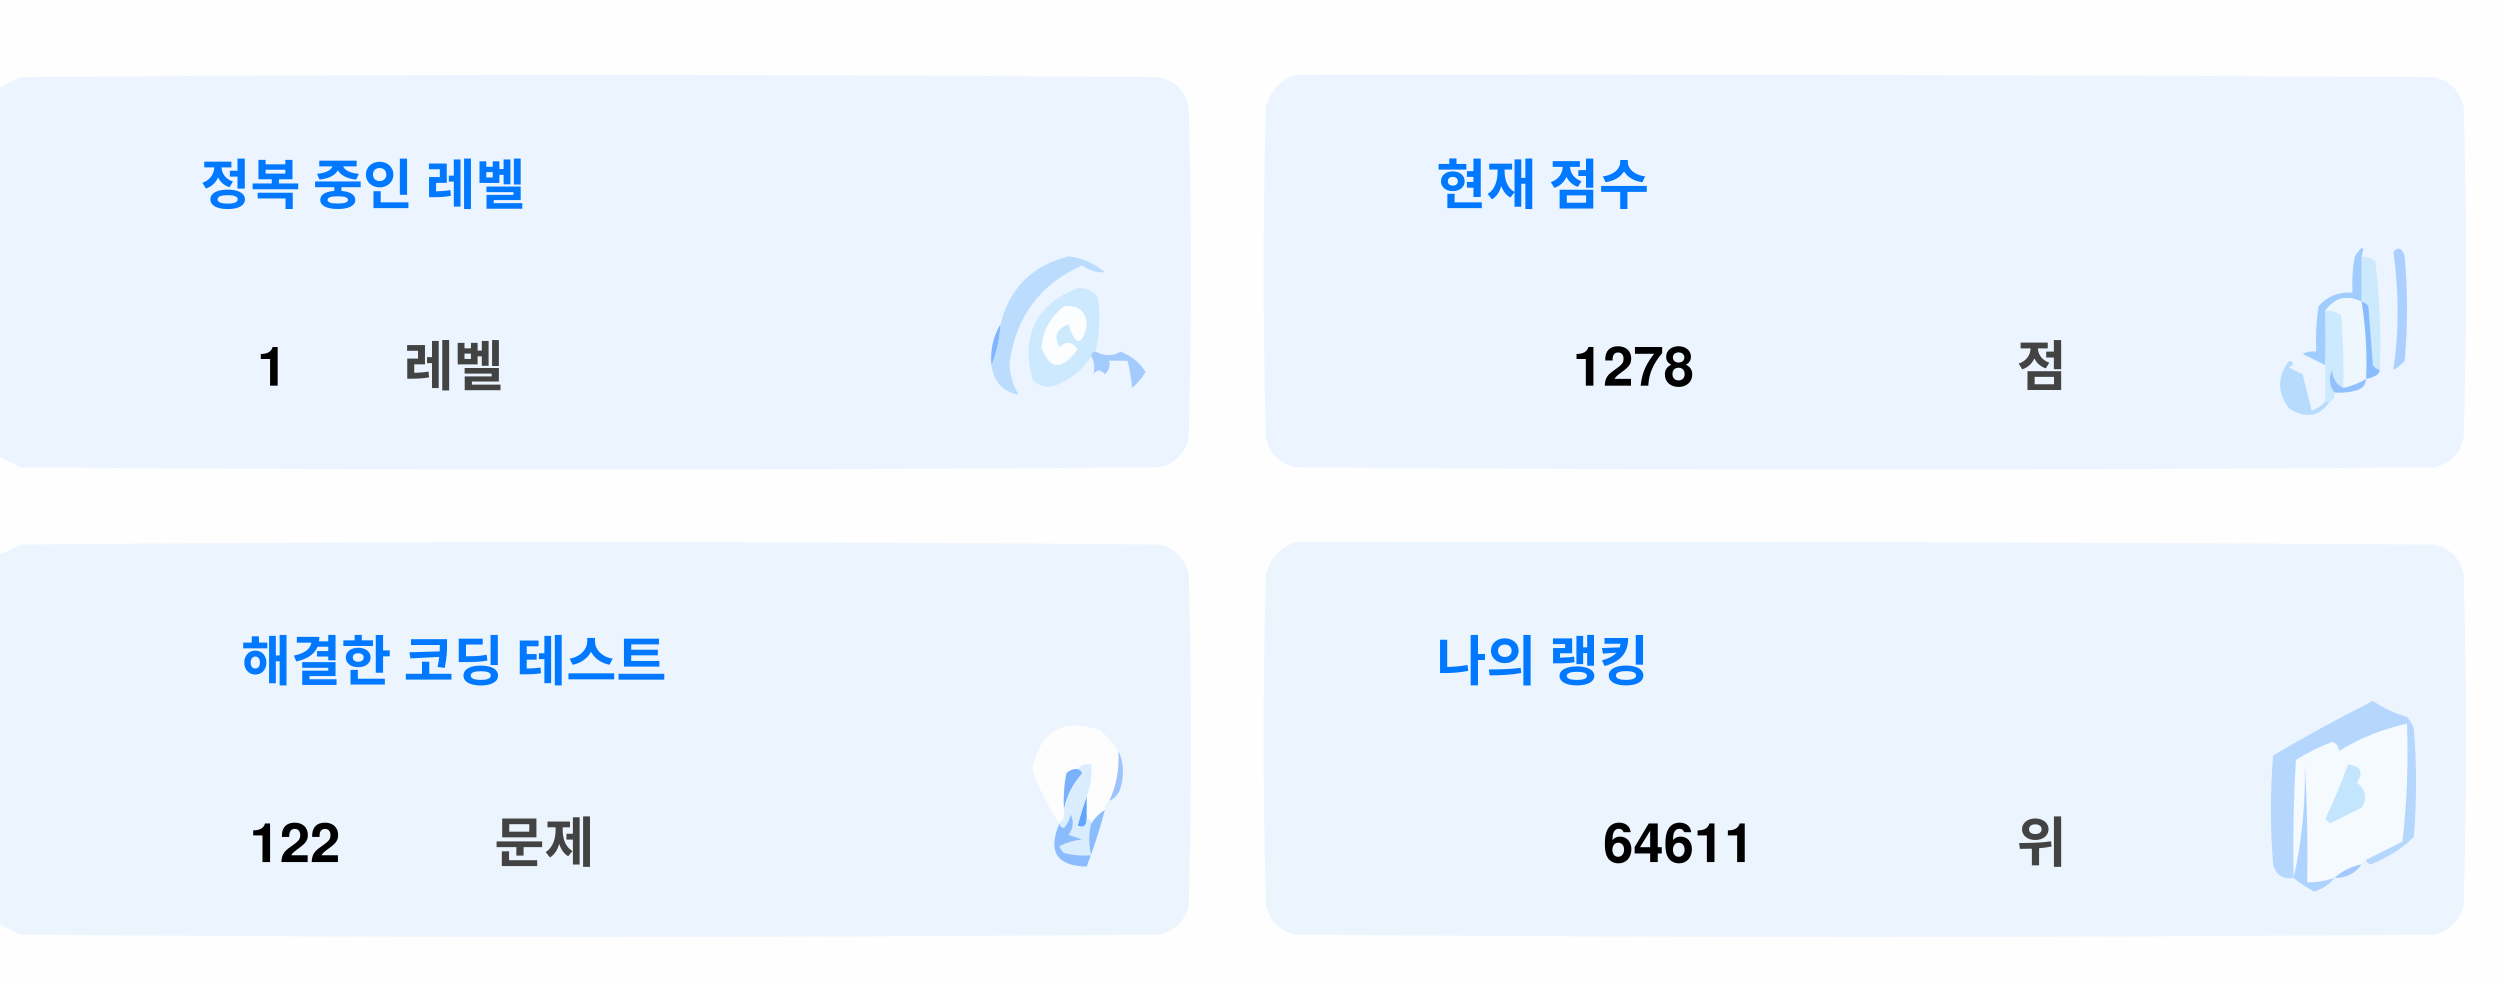
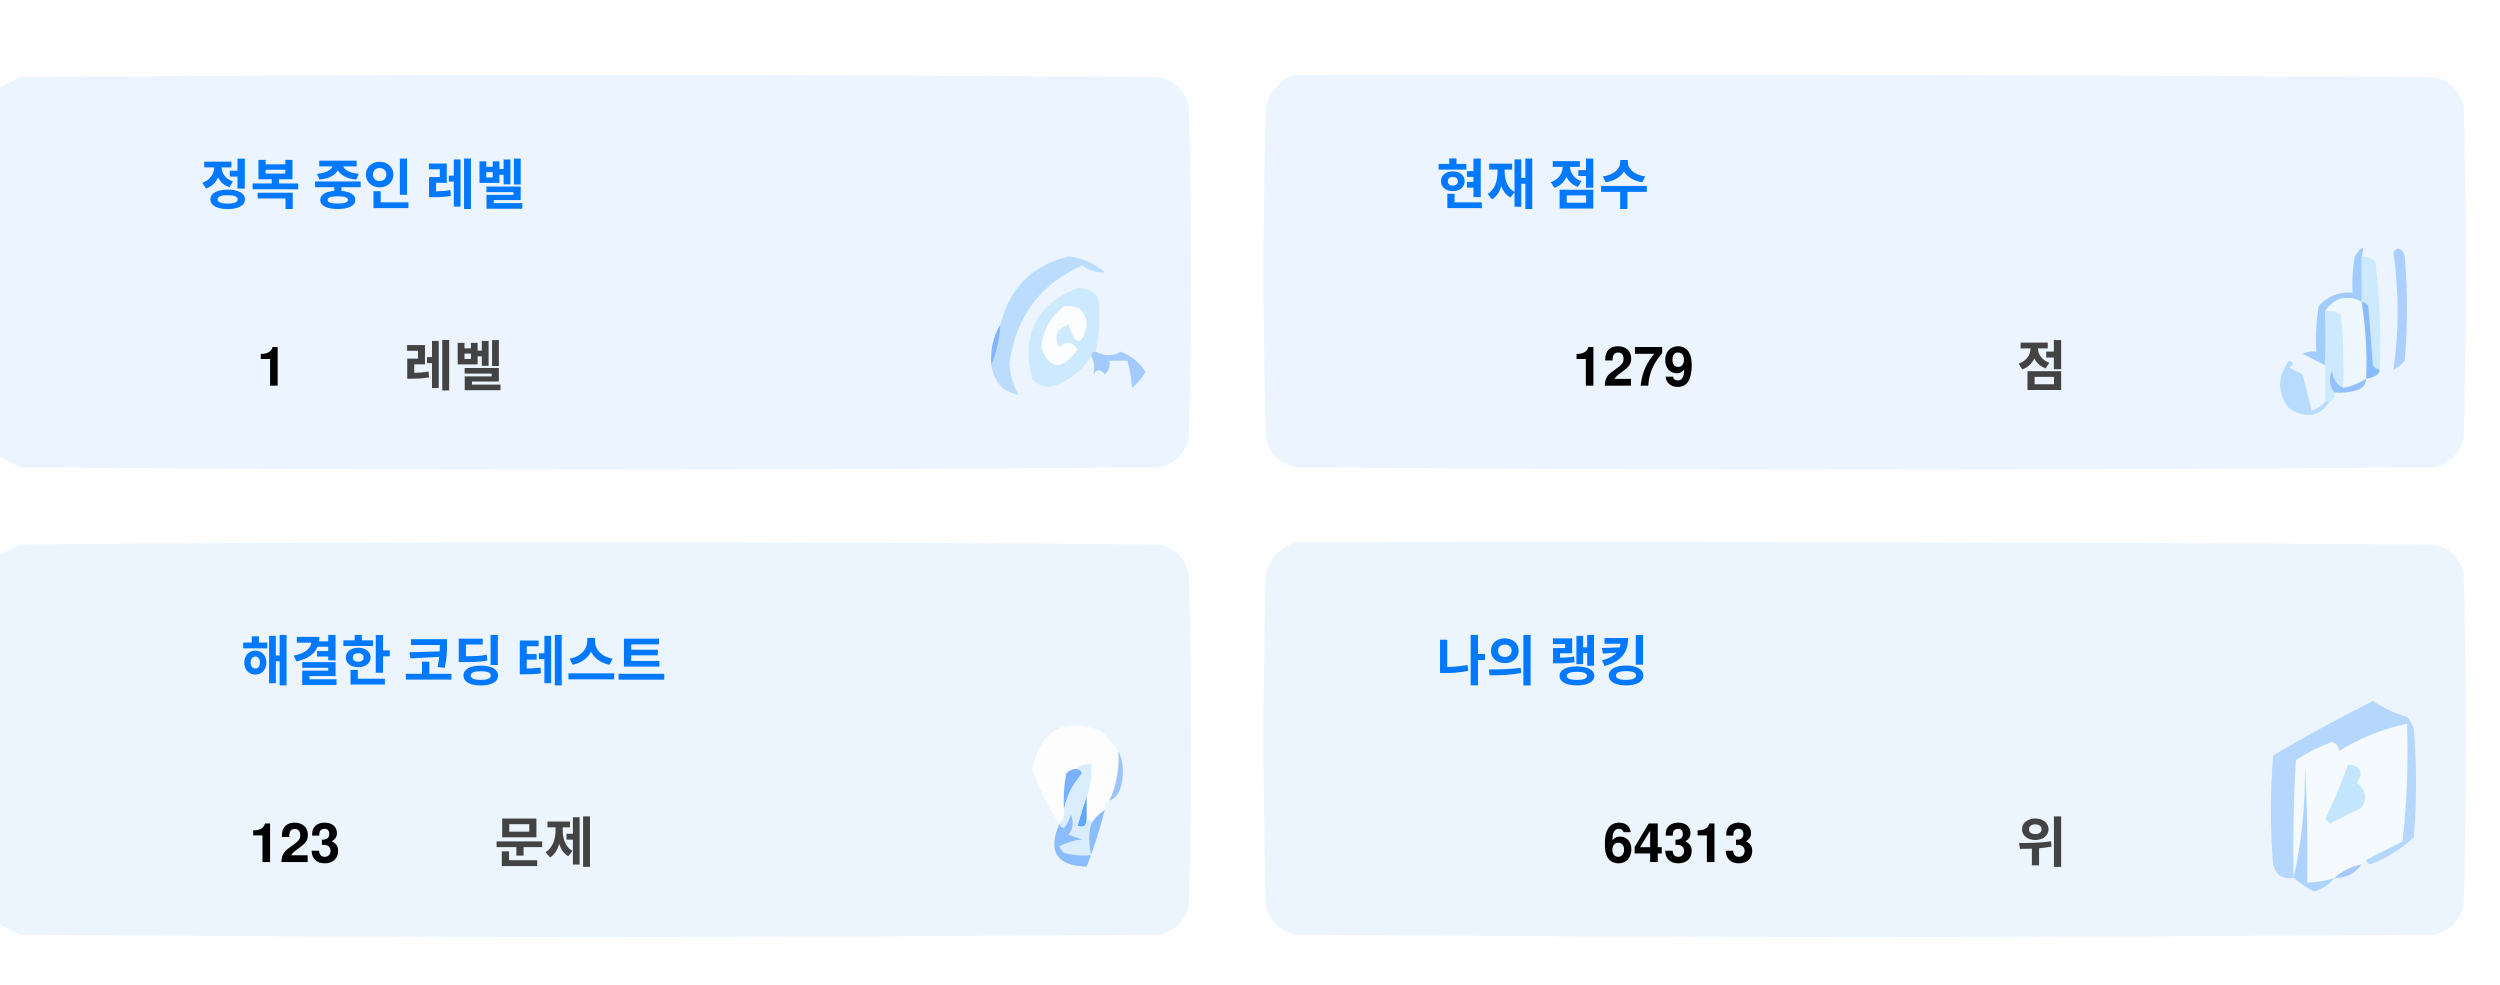
<svg xmlns="http://www.w3.org/2000/svg" version="1.1" width="551px" height="217px" style="shape-rendering:geometricPrecision; text-rendering:geometricPrecision; image-rendering:optimizeQuality; fill-rule:evenodd; clip-rule:evenodd">
  <style>.title {fill: #434343;font-size: 1rem;line-height: 1.5rem;font-weight: bold;font-family: -apple-system, BlinkMacSystemFont, Segoe UI, Helvetica, Arial, sans-serif, Apple Color Emoji, Segoe UI Emoji;}.desc {fill: #434343;font-size: 2.5rem;font-weight: bold;line-height: 1.5rem;font-family: -apple-system, BlinkMacSystemFont, Segoe UI, Helvetica, Arial, sans-serif, Apple Color Emoji, Segoe UI Emoji;}.desc-2 {fill: #434343;font-size: 1rem;font-weight: bold;line-height: 1.5rem;font-family: -apple-system, BlinkMacSystemFont, Segoe UI, Helvetica, Arial, sans-serif, Apple Color Emoji, Segoe UI Emoji;}.text, .desc {animation: twinkling 4s ease-in-out infinite;}@keyframes twinkling {40% { opacity: 1; }50% { opacity: 0.5; }60% { opacity: 1; }70% { opacity: 0.5; }80% { opacity: 1; }}</style>
  <g>
    <path style="opacity:1" fill="#fefefe" d="M -0.5,-0.5 C 183.167,-0.5 366.833,-0.5 550.5,-0.5C 550.5,71.833 550.5,144.167 550.5,216.5C 366.833,216.5 183.167,216.5 -0.5,216.5C -0.5,212.167 -0.5,207.833 -0.5,203.5C 1.14,204.32 2.807,205.153 4.5,206C 88.167,206.667 171.833,206.667 255.5,206C 259,205.167 261.167,203 262,199.5C 262.667,175.167 262.667,150.833 262,126.5C 261.167,123 259,120.833 255.5,120C 171.833,119.333 88.167,119.333 4.5,120C 2.807,120.847 1.14,121.68 -0.5,122.5C -0.5,115.167 -0.5,107.833 -0.5,100.5C 1.14,101.32 2.807,102.153 4.5,103C 88.167,103.667 171.833,103.667 255.5,103C 259,102.167 261.167,100 262,96.5C 262.667,72.167 262.667,47.833 262,23.5C 261.167,20 259,17.833 255.5,17C 171.833,16.333 88.167,16.333 4.5,17C 2.807,17.847 1.14,18.68 -0.5,19.5C -0.5,12.833 -0.5,6.167 -0.5,-0.5 Z" />
  </g>
  <g>
    <path style="opacity:1" fill="#ecf5ff" d="M -0.5,100.5 C -0.5,73.5 -0.5,46.5 -0.5,19.5C 1.14,18.68 2.807,17.847 4.5,17C 88.167,16.333 171.833,16.333 255.5,17C 259,17.833 261.167,20 262,23.5C 262.667,47.833 262.667,72.167 262,96.5C 261.167,100 259,102.167 255.5,103C 171.833,103.667 88.167,103.667 4.5,103C 2.807,102.153 1.14,101.32 -0.5,100.5 Z" />
  </g>
  <g>
    <path style="opacity:1" fill="#ecf5ff" d="M 285.5,16.5 C 369.167,16.333 452.834,16.5 536.5,17C 540,17.833 542.167,20 543,23.5C 543.667,47.833 543.667,72.167 543,96.5C 542.167,100 540,102.167 536.5,103C 452.833,103.667 369.167,103.667 285.5,103C 282,102.167 279.833,100 279,96.5C 278.333,72.167 278.333,47.833 279,23.5C 280.018,19.985 282.185,17.652 285.5,16.5 Z" />
  </g>
  <g>
    <path style="opacity:1" fill="#cdeafd" d="M 520.5,56.5 C 521.583,56.539 522.583,56.873 523.5,57.5C 524.498,65.472 524.831,73.472 524.5,81.5C 523.883,81.389 523.383,81.056 523,80.5C 522.667,76.167 522.333,71.833 522,67.5C 521.617,66.944 521.117,66.611 520.5,66.5C 520.5,63.167 520.5,59.833 520.5,56.5 Z" />
  </g>
  <g>
    <path style="opacity:1" fill="#abcfff" d="M 527.5,55.5 C 528.566,54.308 529.399,54.641 530,56.5C 530.667,64.167 530.667,71.833 530,79.5C 529.311,80.357 528.478,81.023 527.5,81.5C 528.758,73.08 528.758,64.414 527.5,55.5 Z" />
  </g>
  <g>
    <path style="opacity:1" fill="#bbdcfd" d="M 218.5,80.5 C 219.657,77.727 220.324,74.727 220.5,71.5C 222.49,63.51 227.49,58.51 235.5,56.5C 238.528,56.847 241.194,58.014 243.5,60C 241.744,60.141 240.078,59.641 238.5,58.5C 229.247,62.607 223.914,69.773 222.5,80C 222.565,82.526 223.232,84.859 224.5,87C 221.07,86.397 219.07,84.231 218.5,80.5 Z" />
  </g>
  <g>
    <path style="opacity:1" fill="#cde9fd" d="M 241.5,77.5 C 240.833,77.5 240.5,77.833 240.5,78.5C 238.628,81.529 235.961,83.695 232.5,85C 230.536,85.624 228.869,85.124 227.5,83.5C 225.021,73.791 228.354,67.124 237.5,63.5C 239.374,63.39 240.874,64.056 242,65.5C 242.497,69.524 242.331,73.524 241.5,77.5 Z" />
  </g>
  <g>
    <path style="opacity:1" fill="#fcfdfe" d="M 234.5,67.5 C 237.826,67.162 239.493,68.662 239.5,72C 238.334,76.434 237,76.267 235.5,71.5C 232.832,72.515 232.166,74.182 233.5,76.5C 235.017,75.089 236.351,75.256 237.5,77C 234.006,81.771 231.34,81.605 229.5,76.5C 229.904,72.771 231.571,69.771 234.5,67.5 Z" />
  </g>
  <g>
    <path style="opacity:1" fill="#a1ccfe" d="M 520.5,56.5 C 520.5,59.833 520.5,63.167 520.5,66.5C 517.238,64.922 514.572,65.589 512.5,68.5C 512.617,72.81 512.617,76.81 512.5,80.5C 510.86,79.68 509.193,78.847 507.5,78C 508.448,77.517 509.448,77.35 510.5,77.5C 510.335,74.15 510.502,70.817 511,67.5C 512.995,65.253 515.495,64.253 518.5,64.5C 518.336,61.813 518.503,59.146 519,56.5C 520.731,53.969 521.231,53.969 520.5,56.5 Z" />
  </g>
  <g>
    <path style="opacity:1" fill="#cde9fd" d="M 512.5,68.5 C 513.822,68.33 514.989,68.663 516,69.5C 516.499,74.823 516.666,80.156 516.5,85.5C 514.955,84.77 514.122,83.437 514,81.5C 513.22,83.387 513.387,85.054 514.5,86.5C 514.672,87.492 514.338,88.158 513.5,88.5C 513.167,88.5 512.833,88.5 512.5,88.5C 512.5,85.833 512.5,83.167 512.5,80.5C 512.617,76.81 512.617,72.81 512.5,68.5 Z" />
  </g>
  <g>
    <path style="opacity:1" fill="#eef6fe" d="M 520.5,66.5 C 521.407,72.106 521.74,77.773 521.5,83.5C 519.95,84.441 518.284,85.108 516.5,85.5C 516.666,80.156 516.499,74.823 516,69.5C 514.989,68.663 513.822,68.33 512.5,68.5C 514.572,65.589 517.238,64.922 520.5,66.5 Z" />
  </g>
  <g>
    <path style="opacity:1" fill="#88bcff" d="M 520.5,66.5 C 521.117,66.611 521.617,66.944 522,67.5C 522.333,71.833 522.667,76.167 523,80.5C 523.383,81.056 523.883,81.389 524.5,81.5C 524.445,82.469 523.445,83.136 521.5,83.5C 521.74,77.773 521.407,72.106 520.5,66.5 Z" />
  </g>
  <g>
    <path style="opacity:1" fill="#82b5fe" d="M 220.5,71.5 C 220.324,74.727 219.657,77.727 218.5,80.5C 218.215,77.171 218.882,74.171 220.5,71.5 Z" />
  </g>
  <g>
    <path style="opacity:1" fill="#a3cbfe" d="M 240.5,78.5 C 240.5,77.833 240.833,77.5 241.5,77.5C 243.391,78.536 245.224,78.536 247,77.5C 249.391,78.429 251.225,79.929 252.5,82C 251.681,83.319 250.681,84.486 249.5,85.5C 249.409,83.777 249.075,81.777 248.5,79.5C 247.167,79.5 245.833,79.5 244.5,79.5C 244.719,80.675 244.386,81.675 243.5,82.5C 242.575,81.359 241.741,81.359 241,82.5C 241.331,80.981 241.164,79.648 240.5,78.5 Z" />
  </g>
  <g>
    <path style="opacity:1" fill="#b7dbfd" d="M 512.5,88.5 C 512.833,88.5 513.167,88.5 513.5,88.5C 511.199,91.857 508.199,92.357 504.5,90C 501.872,86.535 501.872,83.035 504.5,79.5C 505.696,79.846 505.696,80.346 504.5,81C 505.5,81.5 506.5,82 507.5,82.5C 508.167,85.167 508.833,87.833 509.5,90.5C 510.739,90.058 511.739,89.391 512.5,88.5 Z" />
  </g>
  <g>
    <path style="opacity:1" fill="#92c1fe" d="M 516.5,85.5 C 518.284,85.108 519.95,84.441 521.5,83.5C 521.423,84.75 520.756,85.583 519.5,86C 517.866,86.493 516.199,86.66 514.5,86.5C 513.387,85.054 513.22,83.387 514,81.5C 514.122,83.437 514.955,84.77 516.5,85.5 Z" />
  </g>
  <g>
    <path style="opacity:1" fill="#ecf5fe" d="M -0.5,203.5 C -0.5,176.5 -0.5,149.5 -0.5,122.5C 1.14,121.68 2.807,120.847 4.5,120C 88.167,119.333 171.833,119.333 255.5,120C 259,120.833 261.167,123 262,126.5C 262.667,150.833 262.667,175.167 262,199.5C 261.167,203 259,205.167 255.5,206C 171.833,206.667 88.167,206.667 4.5,206C 2.807,205.153 1.14,204.32 -0.5,203.5 Z" />
  </g>
  <g>
    <path style="opacity:1" fill="#ecf5fe" d="M 285.5,119.5 C 369.167,119.333 452.834,119.5 536.5,120C 540,120.833 542.167,123 543,126.5C 543.667,150.833 543.667,175.167 543,199.5C 542.167,203 540,205.167 536.5,206C 452.833,206.667 369.167,206.667 285.5,206C 282,205.167 279.833,203 279,199.5C 278.333,175.167 278.333,150.833 279,126.5C 280.018,122.985 282.185,120.652 285.5,119.5 Z" />
  </g>
  <g>
    <path style="opacity:1" fill="#fdfdfe" d="M 246.5,165.5 C 246.758,169.367 246.092,173.034 244.5,176.5C 243.662,176.842 243.328,177.508 243.5,178.5C 242.272,179.306 241.272,180.306 240.5,181.5C 240.5,180.833 240.167,180.5 239.5,180.5C 239.5,178.833 239.5,177.167 239.5,175.5C 240.369,173.283 240.702,170.95 240.5,168.5C 239.209,168.263 238.209,168.596 237.5,169.5C 236.504,169.414 235.671,169.748 235,170.5C 234.503,173.146 234.336,175.813 234.5,178.5C 234.737,179.791 234.404,180.791 233.5,181.5C 230.986,177.806 228.986,173.806 227.5,169.5C 229.309,160.957 234.309,158.124 242.5,161C 244.07,162.397 245.404,163.897 246.5,165.5 Z" />
  </g>
  <g>
    <path style="opacity:1" fill="#f5faff" d="M 521.5,189.5 C 520.833,189.5 520.5,189.833 520.5,190.5C 518.181,190.992 516.181,191.992 514.5,193.5C 512.565,194.15 510.565,194.483 508.5,194.5C 508.666,185.827 508.5,177.16 508,168.5C 508.141,177.227 507.308,185.56 505.5,193.5C 505.334,184.827 505.5,176.16 506,167.5C 508.527,165.903 511.194,164.57 514,163.5C 515.011,163.892 515.511,164.559 515.5,165.5C 520.21,162.641 525.21,160.641 530.5,159.5C 530.831,168.192 530.498,176.859 529.5,185.5C 526.807,186.847 524.14,188.18 521.5,189.5 Z" />
  </g>
  <g>
    <path style="opacity:1" fill="#b6d7fd" d="M 521.5,189.5 C 524.14,188.18 526.807,186.847 529.5,185.5C 530.498,176.859 530.831,168.192 530.5,159.5C 525.21,160.641 520.21,162.641 515.5,165.5C 515.511,164.559 515.011,163.892 514,163.5C 511.194,164.57 508.527,165.903 506,167.5C 505.5,176.16 505.334,184.827 505.5,193.5C 503.089,193.863 501.589,192.863 501,190.5C 500.333,182.5 500.333,174.5 501,166.5C 508.173,162.246 515.507,158.246 523,154.5C 525.304,156.068 527.804,157.235 530.5,158C 531.126,158.75 531.626,159.584 532,160.5C 532.667,168.5 532.667,176.5 532,184.5C 529.292,187.111 526.125,189.111 522.5,190.5C 521.893,190.376 521.56,190.043 521.5,189.5 Z" />
  </g>
  <g>
    <path style="opacity:1" fill="#c3e5fe" d="M 517.5,168.5 C 520.317,168.801 520.984,170.134 519.5,172.5C 521.439,174.122 521.772,175.956 520.5,178C 518.167,179.167 515.833,180.333 513.5,181.5C 513.167,181.167 512.833,180.833 512.5,180.5C 514.414,176.515 516.081,172.515 517.5,168.5 Z" />
  </g>
  <g>
    <path style="opacity:1" fill="#7ab1fc" d="M 237.5,169.5 C 238.043,169.56 238.376,169.893 238.5,170.5C 236.395,172.836 235.062,175.503 234.5,178.5C 234.336,175.813 234.503,173.146 235,170.5C 235.671,169.748 236.504,169.414 237.5,169.5 Z" />
  </g>
  <g>
    <path style="opacity:1" fill="#afd3ff" d="M 514.5,193.5 C 513.378,194.947 511.878,195.947 510,196.5C 508.348,195.601 506.848,194.601 505.5,193.5C 507.308,185.56 508.141,177.227 508,168.5C 508.5,177.16 508.666,185.827 508.5,194.5C 510.565,194.483 512.565,194.15 514.5,193.5 Z" />
  </g>
  <g>
    <path style="opacity:1" fill="#9cc3fd" d="M 246.5,165.5 C 247.634,167.966 247.801,170.633 247,173.5C 246.623,174.942 245.79,175.942 244.5,176.5C 246.092,173.034 246.758,169.367 246.5,165.5 Z" />
  </g>
  <g>
    <path style="opacity:1" fill="#62a6fc" d="M 239.5,175.5 C 239.5,177.167 239.5,178.833 239.5,180.5C 239.483,182.028 238.816,182.528 237.5,182C 238.117,179.723 238.784,177.556 239.5,175.5 Z" />
  </g>
  <g>
    <path style="opacity:1" fill="#daedfe" d="M 237.5,169.5 C 238.209,168.596 239.209,168.263 240.5,168.5C 240.702,170.95 240.369,173.283 239.5,175.5C 238.784,177.556 238.117,179.723 237.5,182C 238.816,182.528 239.483,182.028 239.5,180.5C 240.167,180.5 240.5,180.833 240.5,181.5C 239.918,183.669 239.918,186.002 240.5,188.5C 238.473,188.662 236.473,188.495 234.5,188C 234.043,187.586 233.709,187.086 233.5,186.5C 235.078,185.702 236.744,185.202 238.5,185C 237.5,184.667 236.5,184.333 235.5,184C 236.554,182.612 236.72,181.112 236,179.5C 235.751,180.624 235.251,181.624 234.5,182.5C 233.893,182.376 233.56,182.043 233.5,181.5C 234.404,180.791 234.737,179.791 234.5,178.5C 235.062,175.503 236.395,172.836 238.5,170.5C 238.376,169.893 238.043,169.56 237.5,169.5 Z" />
  </g>
  <g>
    <path style="opacity:1" fill="#8bbcfd" d="M 243.5,178.5 C 242.395,182.803 241.062,186.969 239.5,191C 232.857,190.847 230.857,187.68 233.5,181.5C 233.56,182.043 233.893,182.376 234.5,182.5C 235.251,181.624 235.751,180.624 236,179.5C 236.72,181.112 236.554,182.612 235.5,184C 236.5,184.333 237.5,184.667 238.5,185C 236.744,185.202 235.078,185.702 233.5,186.5C 233.709,187.086 234.043,187.586 234.5,188C 236.473,188.495 238.473,188.662 240.5,188.5C 239.918,186.002 239.918,183.669 240.5,181.5C 241.272,180.306 242.272,179.306 243.5,178.5 Z" />
  </g>
  <g>
    <path style="opacity:1" fill="#a4c8ff" d="M 520.5,190.5 C 519.089,192.539 517.089,193.539 514.5,193.5C 516.181,191.992 518.181,190.992 520.5,190.5 Z" />
  </g>
  <text text-anchor="middle" x="80" y="45" class="title" style="fill:#0078ff;" stroke="#none" stroke-width="1">정복 중인 레벨</text>
  <text text-anchor="middle" x="60" y="85" class="desc" style="fill:#000000;" stroke="#none" stroke-width="1">1</text>
  <text text-anchor="middle" x="100" y="85" class="desc-2" style="fill:#434343;" stroke="#none" stroke-width="1">레벨</text>
  <text text-anchor="middle" x="340" y="45" class="title" style="fill:#0078ff;" stroke="#none" stroke-width="1">현재 점수</text>
-   <text text-anchor="middle" x="360" y="85" class="desc" style="fill:#000000;" stroke="#none" stroke-width="1">1278</text>
+   <text text-anchor="middle" x="360" y="85" class="desc" style="fill:#000000;" stroke="#none" stroke-width="1">1279</text>
  <text text-anchor="middle" x="450" y="85" class="desc-2" style="fill:#434343;" stroke="#none" stroke-width="1">점</text>
  <text text-anchor="middle" x="100" y="150" class="title" style="fill:#0078ff;" stroke="#none" stroke-width="1">해결한 코딩 테스트</text>
-   <text text-anchor="middle" x="65" y="190" class="desc" style="fill:#000000;" stroke="#none" stroke-width="1">122</text>
+   <text text-anchor="middle" x="65" y="190" class="desc" style="fill:#000000;" stroke="#none" stroke-width="1">123</text>
  <text text-anchor="middle" x="120" y="190" class="desc-2" style="fill:#434343;" stroke="#none" stroke-width="1">문제</text>
  <text text-anchor="middle" x="340" y="150" class="title" style="fill:#0078ff;" stroke="#none" stroke-width="1">나의 랭킹</text>
-   <text text-anchor="middle" x="370" y="190" class="desc" style="fill:#000000;" stroke="#none" stroke-width="1">64611</text>
+   <text text-anchor="middle" x="370" y="190" class="desc" style="fill:#000000;" stroke="#none" stroke-width="1">64313</text>
  <text text-anchor="middle" x="450" y="190" class="desc-2" style="fill:#434343;" stroke="#none" stroke-width="1">위</text>
</svg>
